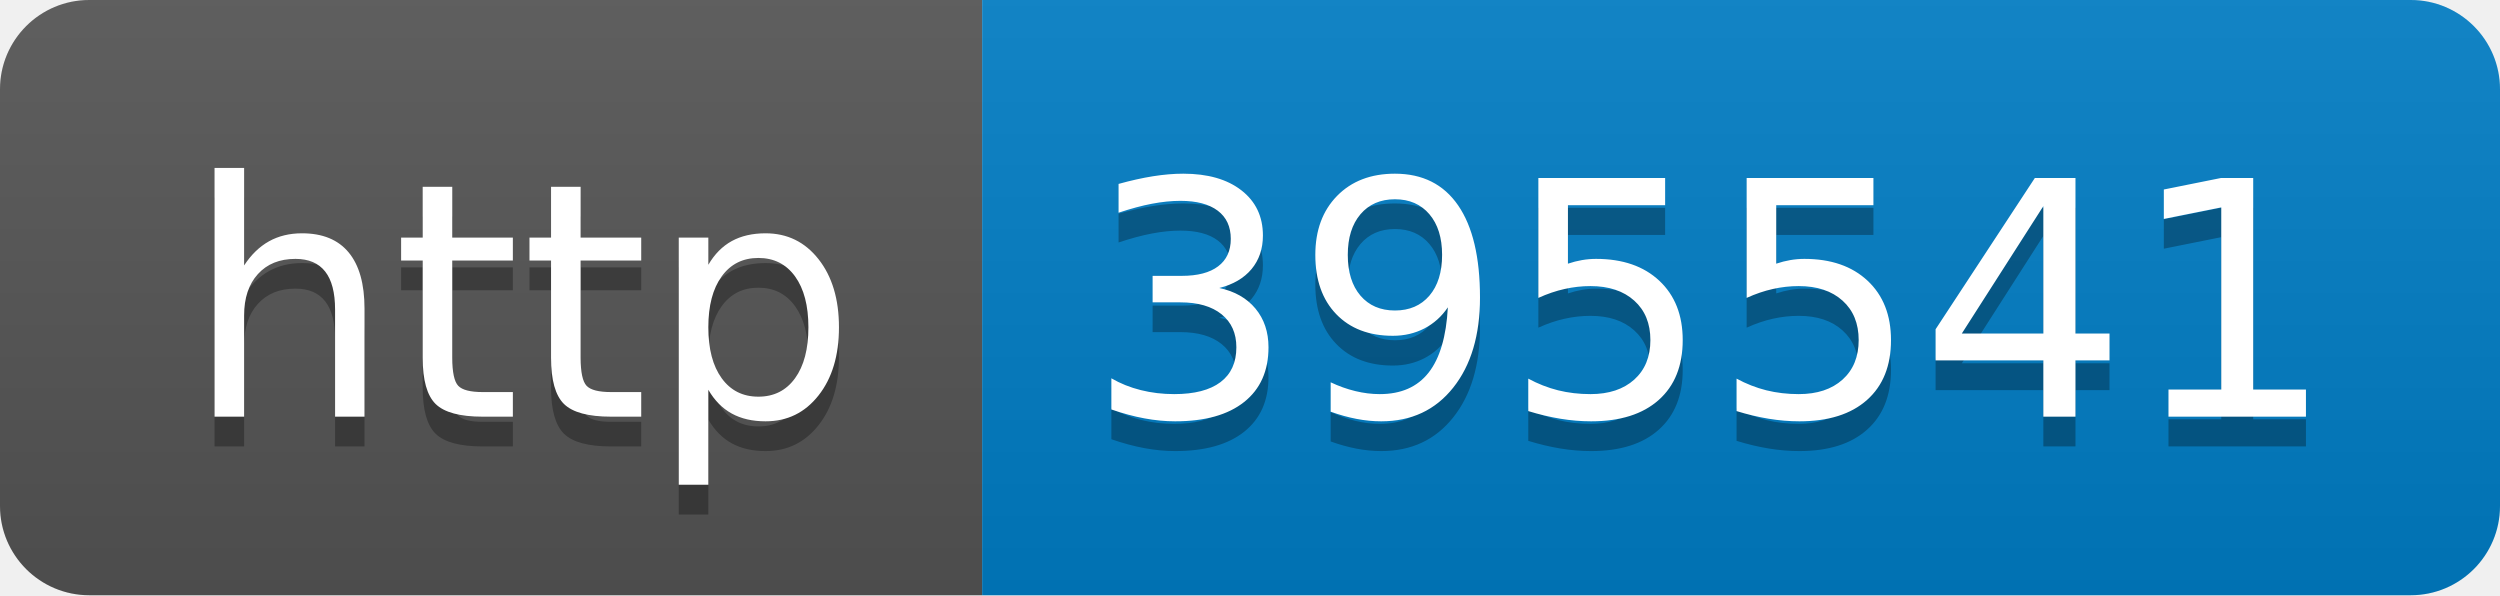
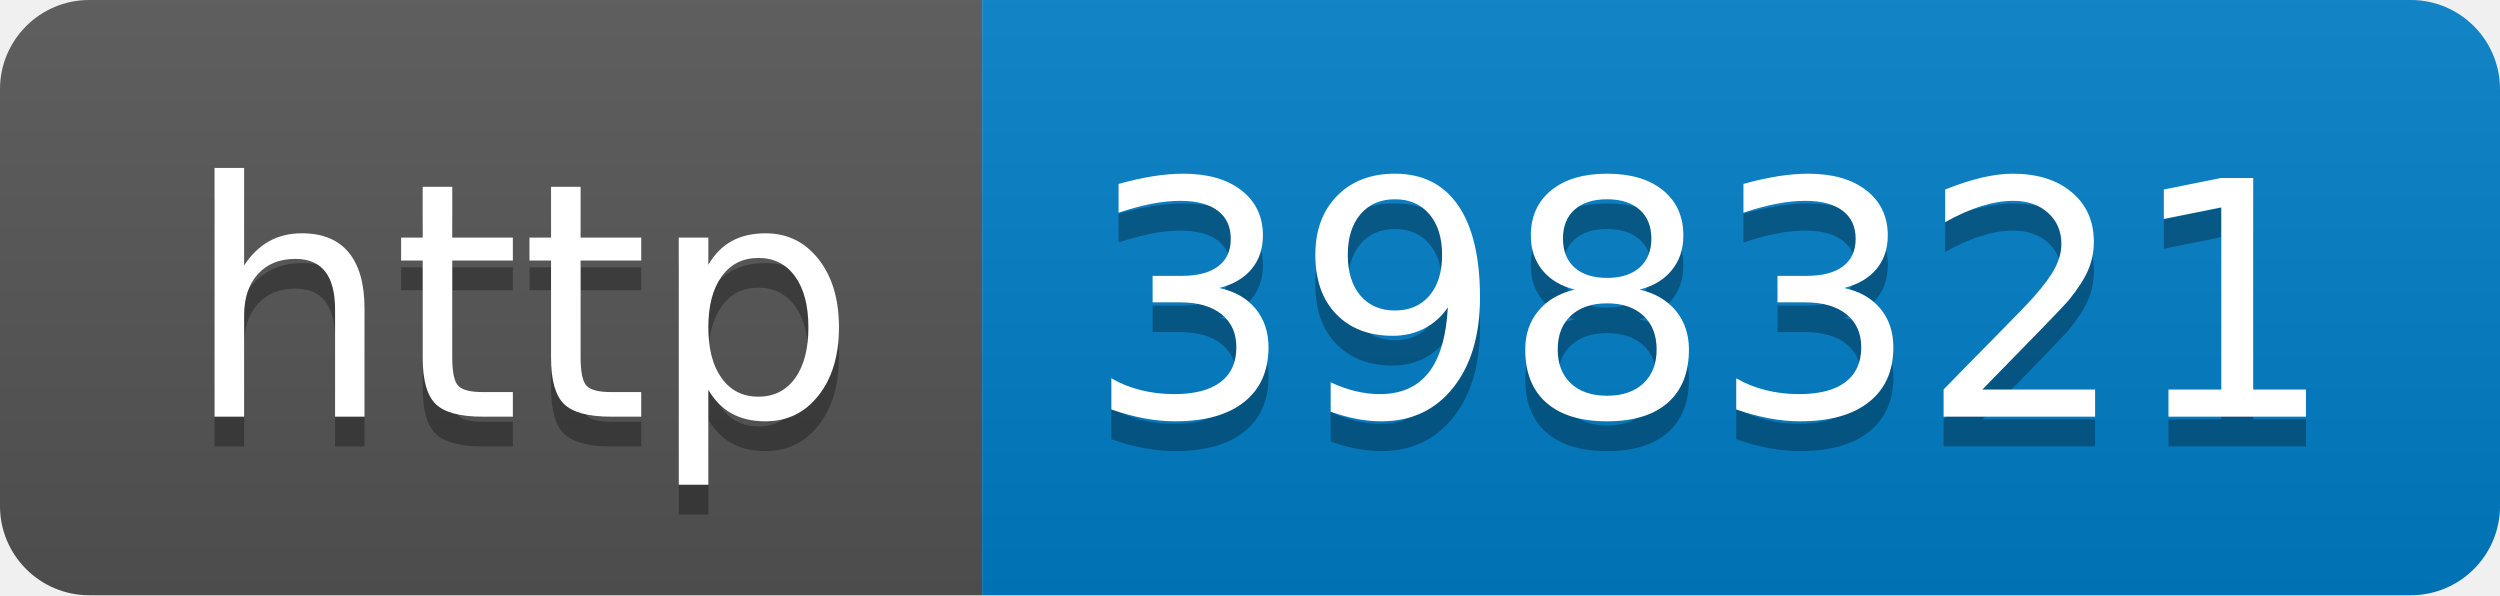
- <svg xmlns="http://www.w3.org/2000/svg" width="84" height="20" role="img" aria-label="http: 395541">
+ <svg xmlns="http://www.w3.org/2000/svg" width="84" height="20" role="img" aria-label="http: 398321">
  <linearGradient id="s" x2="0" y2="100%">
    <stop offset="0" stop-color="#bbb" stop-opacity=".1" />
    <stop offset="1" stop-opacity=".1" />
  </linearGradient>
  <clipPath id="r">
    <rect width="84" height="20" rx="3" fill="#fff" />
  </clipPath>
  <g clip-path="url(#r)">
    <rect width="33" height="20" fill="#555" />
    <rect x="33" width="51" height="20" fill="#007ec6" />
    <rect width="84" height="20" fill="url(#s)" />
  </g>
  <g fill="#fff" text-anchor="middle" font-family="Verdana,Geneva,DejaVu Sans,sans-serif" text-rendering="geometricPrecision" font-size="110">
    <text aria-hidden="true" x="175" y="150" fill="#010101" fill-opacity=".3" transform="scale(.1)" textLength="230">http</text>
    <text x="175" y="140" transform="scale(.1)" fill="#fff" textLength="230">http</text>
-     <text aria-hidden="true" x="575" y="150" fill="#010101" fill-opacity=".3" transform="scale(.1)" textLength="410">395541</text>
-     <text x="575" y="140" transform="scale(.1)" fill="#fff" textLength="410">395541</text>
+     <text aria-hidden="true" x="575" y="150" fill="#010101" fill-opacity=".3" transform="scale(.1)" textLength="410">398321</text>
+     <text x="575" y="140" transform="scale(.1)" fill="#fff" textLength="410">398321</text>
  </g>
</svg>
